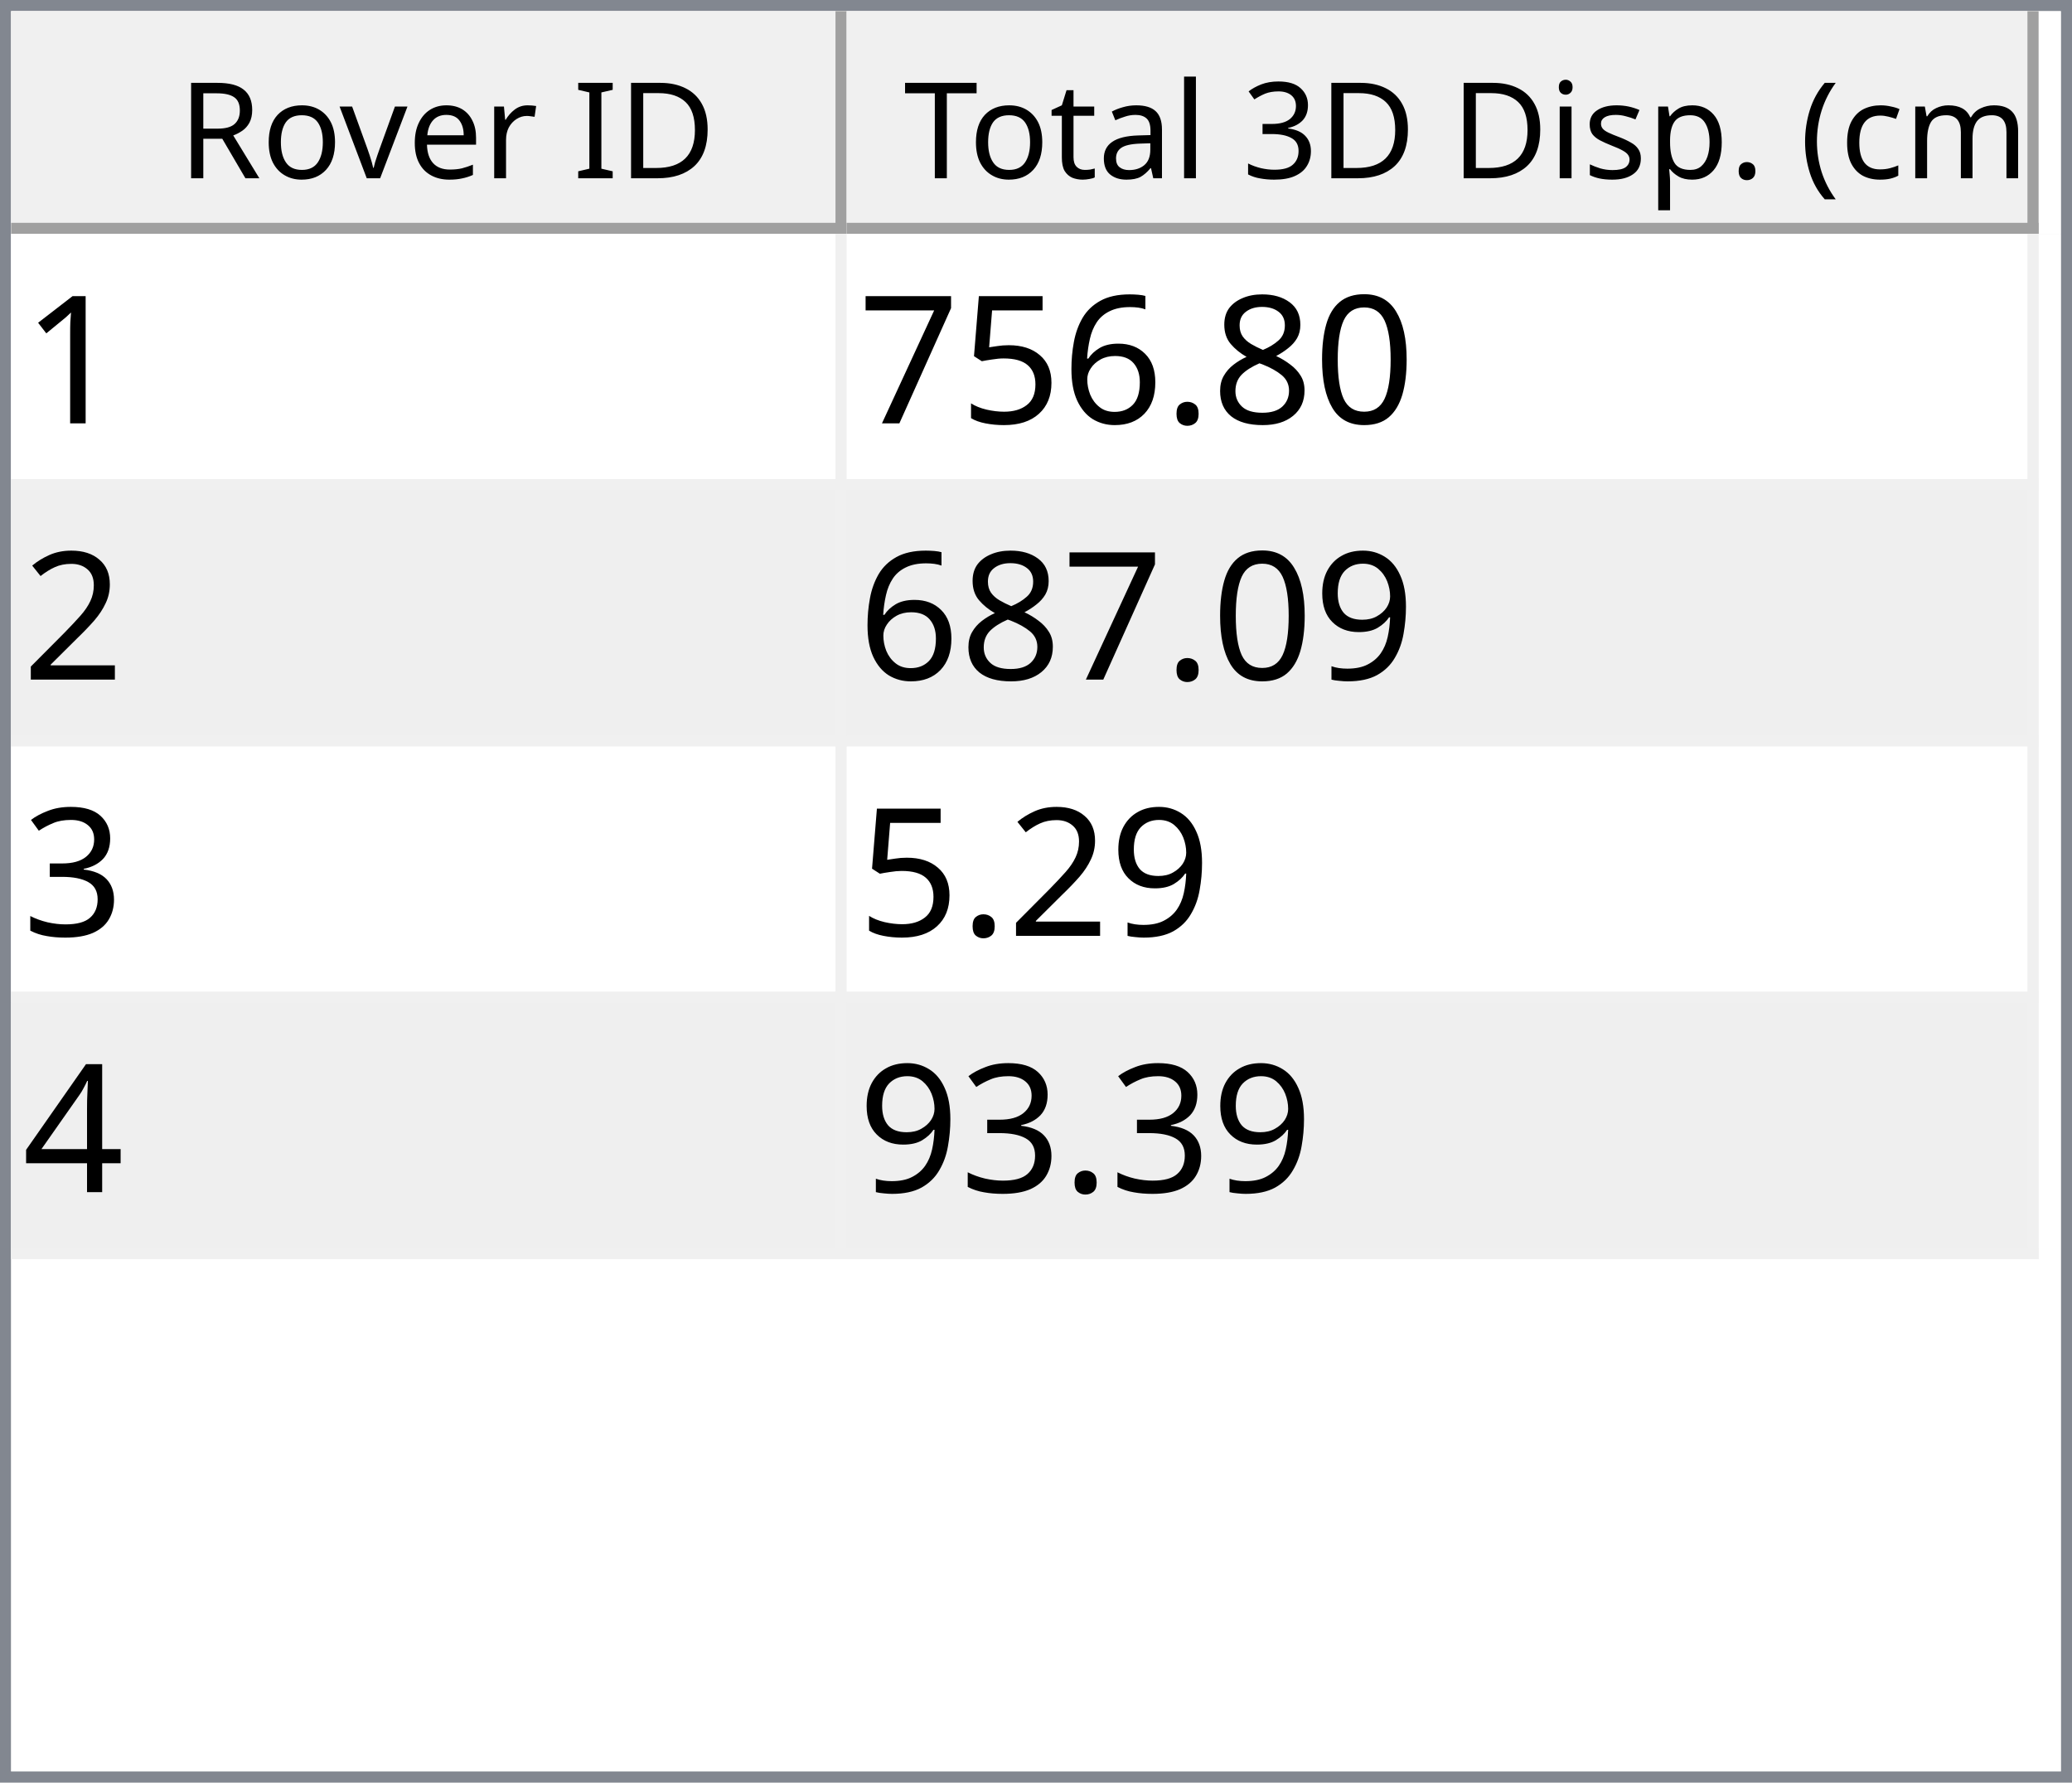
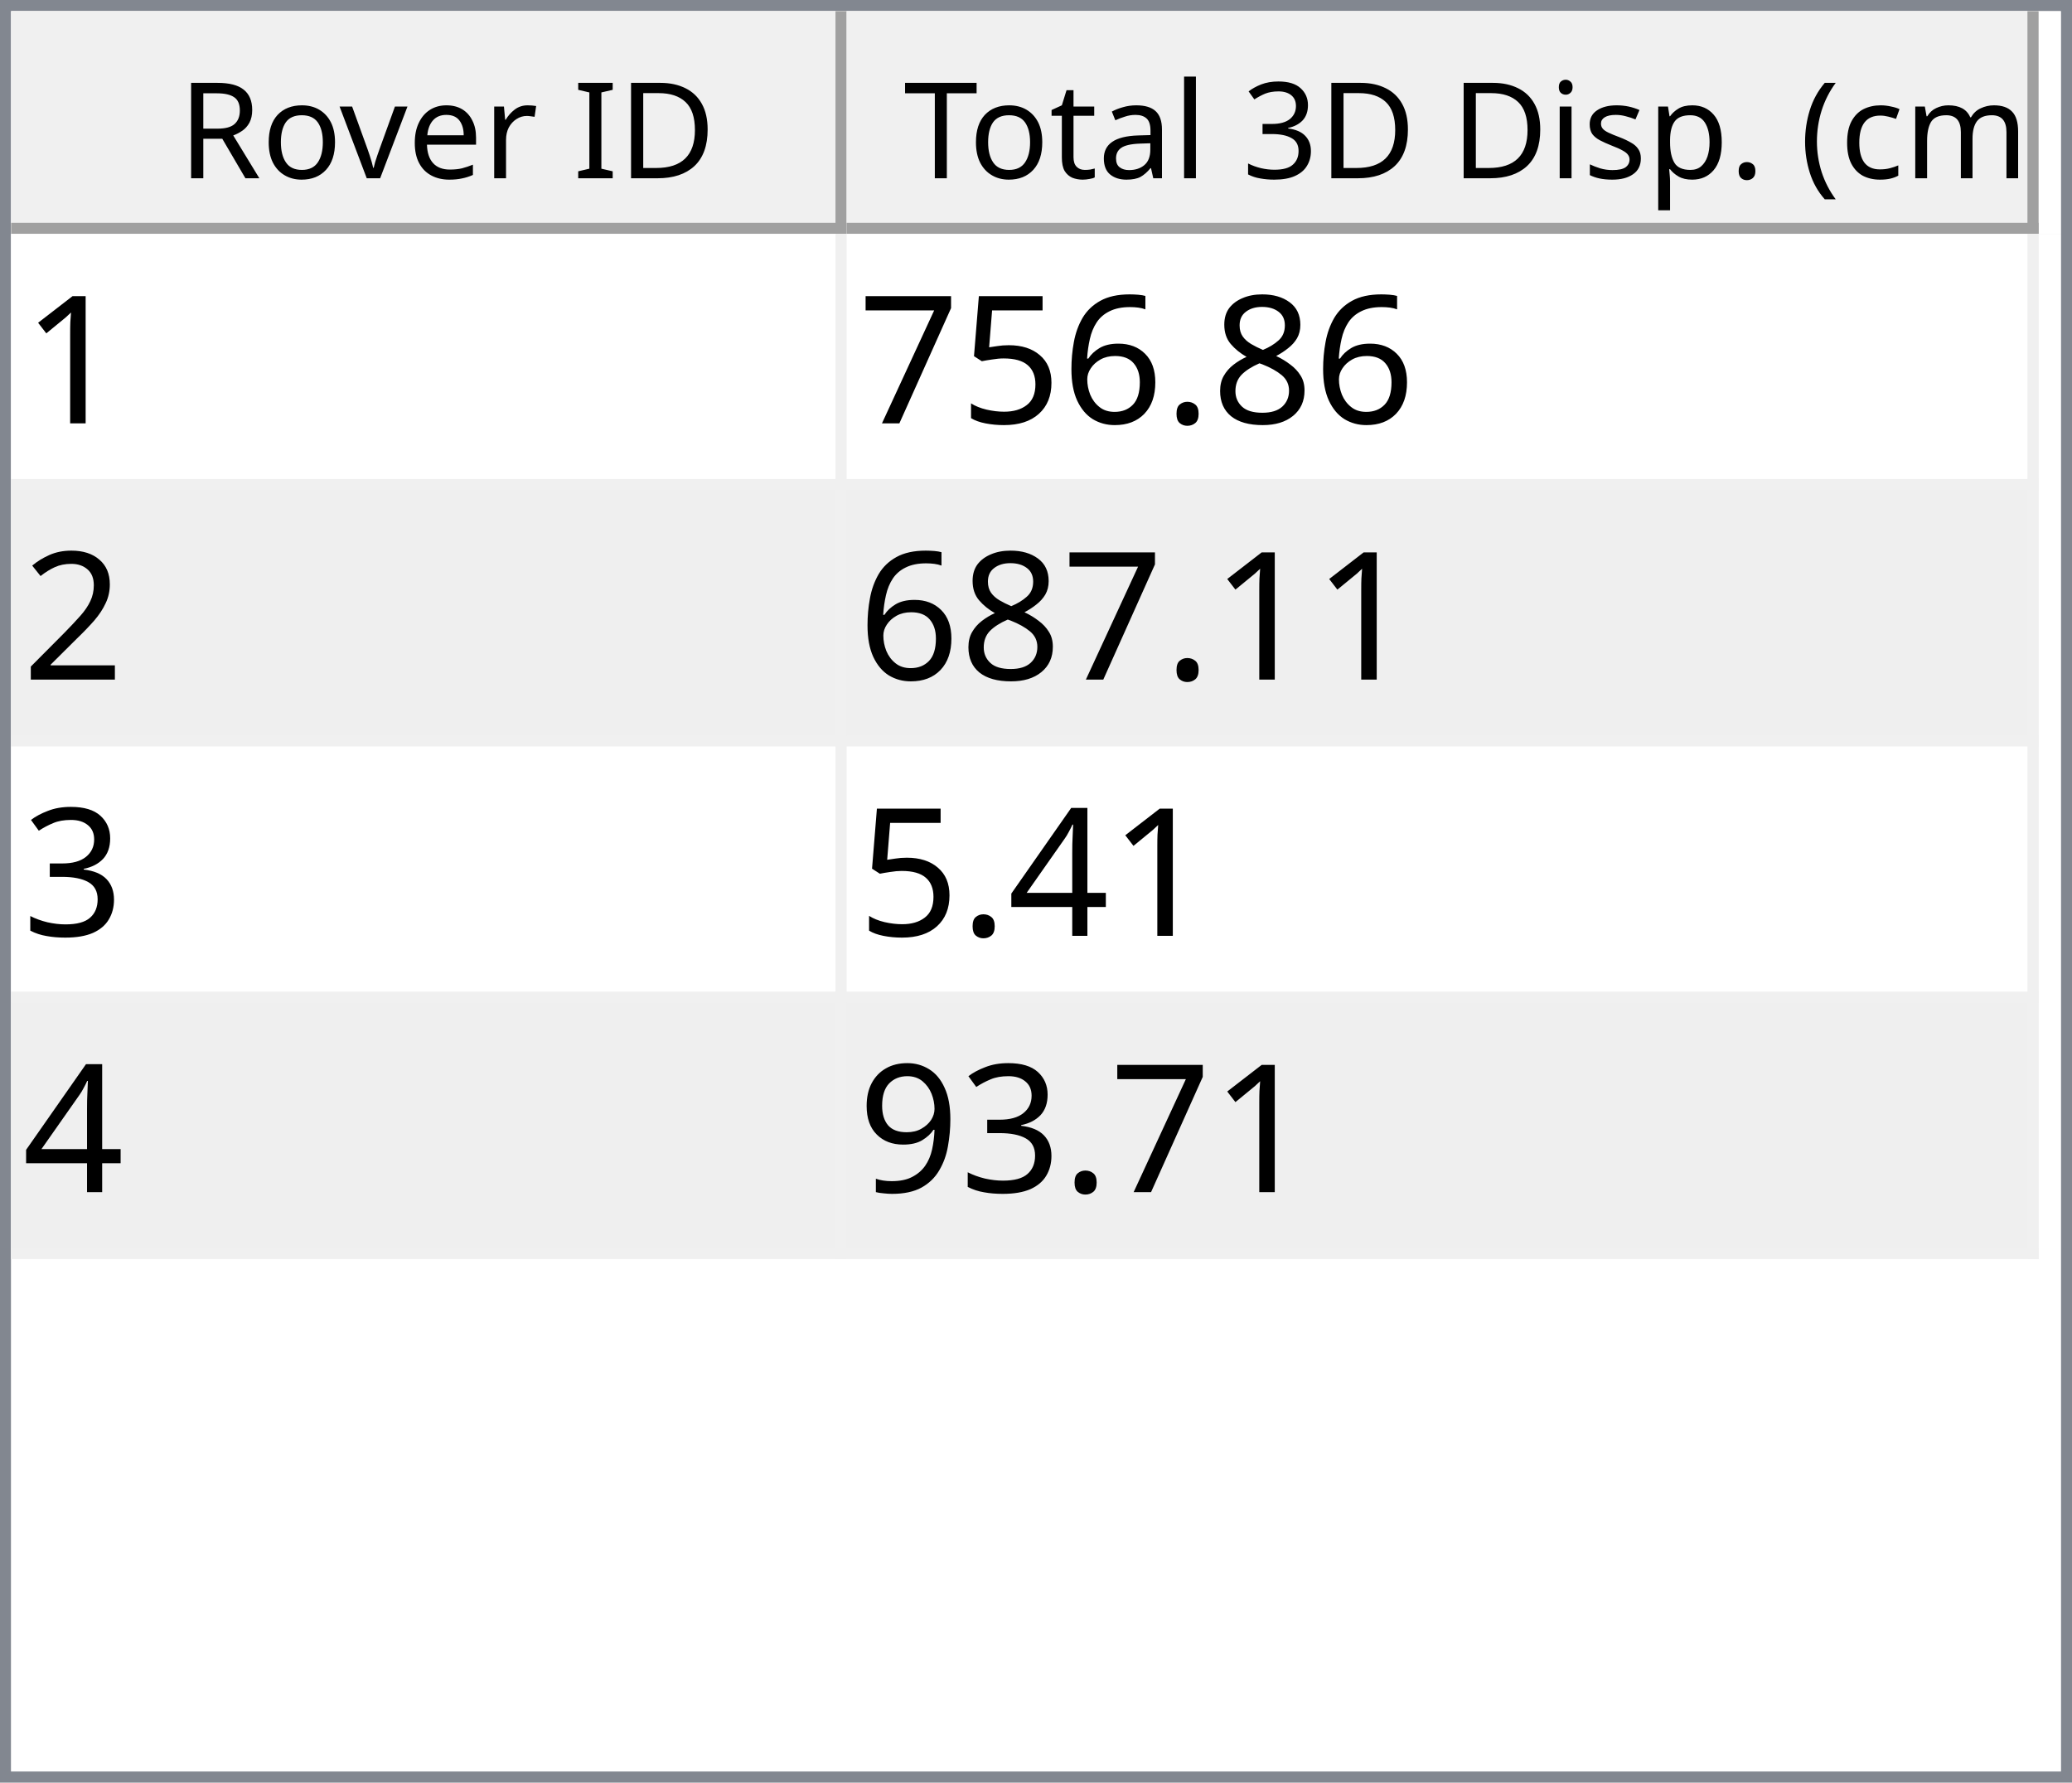
<svg xmlns="http://www.w3.org/2000/svg" style="fill-opacity:1; color-rendering:auto; color-interpolation:auto; text-rendering:auto; stroke:black; stroke-linecap:square; stroke-miterlimit:10; shape-rendering:auto; stroke-opacity:1; fill:black; stroke-dasharray:none; font-weight:normal; stroke-width:1; font-family:'Dialog'; font-style:normal; stroke-linejoin:miter; font-size:12px; stroke-dashoffset:0; image-rendering:auto;" width="186" height="160">
  <defs id="genericDefs" />
  <g>
    <defs id="defs1">
      <clipPath clipPathUnits="userSpaceOnUse" id="clipPath1">
        <path d="M0 0 L186 0 L186 160 L0 160 L0 0 Z" />
      </clipPath>
      <clipPath clipPathUnits="userSpaceOnUse" id="clipPath2">
        <path d="M0 0 L0 160 L186 160 L186 0 Z" />
      </clipPath>
      <clipPath clipPathUnits="userSpaceOnUse" id="clipPath3">
        <path d="M0 0 L0 20 L184 20 L184 0 Z" />
      </clipPath>
      <clipPath clipPathUnits="userSpaceOnUse" id="clipPath4">
        <path d="M0 0 L0 20 L75 20 L75 0 Z" />
      </clipPath>
      <clipPath clipPathUnits="userSpaceOnUse" id="clipPath5">
        <path d="M1 1 L1 19 L74 19 L74 1 Z" />
      </clipPath>
      <clipPath clipPathUnits="userSpaceOnUse" id="clipPath6">
        <path d="M0 0 L0 18 L73 18 L73 0 Z" />
      </clipPath>
      <clipPath clipPathUnits="userSpaceOnUse" id="clipPath7">
        <path d="M-0.5 -0.5 L-0.5 19.5 L74.5 19.5 L74.5 -0.5 Z" />
      </clipPath>
      <clipPath clipPathUnits="userSpaceOnUse" id="clipPath8">
        <path d="M0 0 L0 20 L107 20 L107 0 Z" />
      </clipPath>
      <clipPath clipPathUnits="userSpaceOnUse" id="clipPath9">
        <path d="M1 1 L1 19 L106 19 L106 1 Z" />
      </clipPath>
      <clipPath clipPathUnits="userSpaceOnUse" id="clipPath10">
        <path d="M0 0 L0 18 L105 18 L105 0 Z" />
      </clipPath>
      <clipPath clipPathUnits="userSpaceOnUse" id="clipPath11">
        <path d="M-0.5 -0.5 L-0.5 19.5 L106.5 19.5 L106.5 -0.5 Z" />
      </clipPath>
      <clipPath clipPathUnits="userSpaceOnUse" id="clipPath12">
        <path d="M0 0 L0 138 L184 138 L184 0 Z" />
      </clipPath>
      <clipPath clipPathUnits="userSpaceOnUse" id="clipPath13">
        <path d="M0 0 L0 92 L182 92 L182 0 Z" />
      </clipPath>
      <clipPath clipPathUnits="userSpaceOnUse" id="clipPath14">
        <path d="M-0.5 -0.5 L-0.5 91.5 L181.5 91.5 L181.5 -0.5 Z" />
      </clipPath>
      <clipPath clipPathUnits="userSpaceOnUse" id="clipPath15">
        <path d="M0 0 L0 22 L74 22 L74 0 Z" />
      </clipPath>
      <clipPath clipPathUnits="userSpaceOnUse" id="clipPath16">
        <path d="M0 0 L0 22 L106 22 L106 0 Z" />
      </clipPath>
      <font horiz-adv-x="64.551" id="font1">
        <font-face ascent="107.91" descent="25.098" units-per-em="100" style="font-style:normal; font-family:Segoe UI; font-weight:normal;" />
        <missing-glyph horiz-adv-x="64.551" d="M8.109 0 L8.109 68.266 L56.453 68.266 L56.453 0 L8.109 0 ZM15.328 7.234 L49.219 7.234 L49.219 61.031 L15.328 61.031 L15.328 7.234 Z" />
        <glyph unicode="D" horiz-adv-x="70.117" d="M9.188 0 L9.188 70.016 L28.516 70.016 Q65.531 70.016 65.531 35.891 Q65.531 19.672 55.25 9.836 Q44.969 0 27.734 0 L9.188 0 ZM17.391 62.594 L17.391 7.422 L27.828 7.422 Q41.609 7.422 49.273 14.797 Q56.938 22.172 56.938 35.688 Q56.938 62.594 28.328 62.594 L17.391 62.594 Z" />
        <glyph unicode="I" horiz-adv-x="26.611" d="M17.391 0 L9.188 0 L9.188 70.016 L17.391 70.016 L17.391 0 Z" />
        <glyph unicode=" " horiz-adv-x="27.393" d="" />
        <glyph unicode="r" horiz-adv-x="34.766" d="M34.188 41.891 Q32.078 43.5 28.125 43.5 Q23 43.5 19.555 38.672 Q16.109 33.844 16.109 25.484 L16.109 0 L8.109 0 L8.109 50 L16.109 50 L16.109 39.703 L16.312 39.703 Q18.016 44.969 21.531 47.922 Q25.047 50.875 29.391 50.875 Q32.516 50.875 34.188 50.203 L34.188 41.891 Z" />
        <glyph unicode="e" horiz-adv-x="52.295" d="M48.297 23 L12.984 23 Q13.188 14.656 17.484 10.109 Q21.781 5.562 29.297 5.562 Q37.75 5.562 44.828 11.141 L44.828 3.609 Q38.234 -1.172 27.391 -1.172 Q16.797 -1.172 10.742 5.641 Q4.688 12.453 4.688 24.812 Q4.688 36.469 11.305 43.82 Q17.922 51.172 27.734 51.172 Q37.547 51.172 42.922 44.828 Q48.297 38.484 48.297 27.203 L48.297 23 ZM40.094 29.781 Q40.047 36.719 36.75 40.578 Q33.453 44.438 27.594 44.438 Q21.922 44.438 17.969 40.383 Q14.016 36.328 13.094 29.781 L40.094 29.781 Z" />
        <glyph unicode="v" horiz-adv-x="47.9" d="M47.406 50 L27.484 0 L19.625 0 L0.688 50 L9.469 50 L22.172 13.672 Q23.578 9.672 23.922 6.688 L24.125 6.688 Q24.609 10.453 25.688 13.484 L38.969 50 L47.406 50 Z" />
        <glyph unicode="o" horiz-adv-x="58.594" d="M29 -1.172 Q17.922 -1.172 11.305 5.836 Q4.688 12.844 4.688 24.422 Q4.688 37.016 11.57 44.094 Q18.453 51.172 30.172 51.172 Q41.359 51.172 47.633 44.289 Q53.906 37.406 53.906 25.203 Q53.906 13.234 47.141 6.031 Q40.375 -1.172 29 -1.172 ZM29.594 44.438 Q21.875 44.438 17.383 39.188 Q12.891 33.938 12.891 24.703 Q12.891 15.828 17.43 10.695 Q21.969 5.562 29.594 5.562 Q37.359 5.562 41.531 10.594 Q45.703 15.625 45.703 24.906 Q45.703 34.281 41.531 39.359 Q37.359 44.438 29.594 44.438 Z" />
        <glyph unicode="R" horiz-adv-x="59.814" d="M59.375 0 L49.609 0 L37.891 19.625 Q36.281 22.359 34.766 24.289 Q33.25 26.219 31.664 27.438 Q30.078 28.656 28.25 29.219 Q26.422 29.781 24.125 29.781 L17.391 29.781 L17.391 0 L9.188 0 L9.188 70.016 L30.078 70.016 Q34.672 70.016 38.555 68.867 Q42.438 67.719 45.289 65.375 Q48.141 63.031 49.758 59.547 Q51.375 56.062 51.375 51.375 Q51.375 47.703 50.273 44.656 Q49.172 41.609 47.148 39.211 Q45.125 36.812 42.266 35.133 Q39.406 33.453 35.844 32.516 L35.844 32.328 Q37.594 31.547 38.891 30.547 Q40.188 29.547 41.359 28.18 Q42.531 26.812 43.68 25.078 Q44.828 23.344 46.234 21.047 L59.375 0 ZM17.391 62.594 L17.391 37.203 L28.516 37.203 Q31.594 37.203 34.203 38.133 Q36.812 39.062 38.719 40.797 Q40.625 42.531 41.703 45.047 Q42.781 47.562 42.781 50.688 Q42.781 56.297 39.141 59.445 Q35.5 62.594 28.609 62.594 L17.391 62.594 Z" />
        <glyph unicode=")" horiz-adv-x="30.176" d="M8.297 -15.922 L1.172 -15.922 Q16.406 2.344 16.406 26.812 Q16.406 51.469 1.078 70.016 L8.297 70.016 Q23.531 52.156 23.531 26.703 Q23.531 1.375 8.297 -15.922 Z" />
        <glyph unicode="m" horiz-adv-x="86.133" d="M79.109 0 L71.094 0 L71.094 28.719 Q71.094 37.016 68.531 40.727 Q65.969 44.438 59.906 44.438 Q54.781 44.438 51.195 39.75 Q47.609 35.062 47.609 28.516 L47.609 0 L39.594 0 L39.594 29.688 Q39.594 44.438 28.219 44.438 Q22.953 44.438 19.531 40.016 Q16.109 35.594 16.109 28.516 L16.109 0 L8.109 0 L8.109 50 L16.109 50 L16.109 42.094 L16.312 42.094 Q21.625 51.172 31.844 51.172 Q36.969 51.172 40.773 48.312 Q44.578 45.453 46 40.828 Q51.562 51.172 62.594 51.172 Q79.109 51.172 79.109 30.812 L79.109 0 Z" />
        <glyph unicode="c" horiz-adv-x="46.191" d="M42.188 2.297 Q36.422 -1.172 28.516 -1.172 Q17.828 -1.172 11.258 5.789 Q4.688 12.75 4.688 23.828 Q4.688 36.188 11.766 43.68 Q18.844 51.172 30.672 51.172 Q37.25 51.172 42.281 48.734 L42.281 40.531 Q36.719 44.438 30.375 44.438 Q22.703 44.438 17.797 38.945 Q12.891 33.453 12.891 24.516 Q12.891 15.719 17.508 10.641 Q22.125 5.562 29.891 5.562 Q36.422 5.562 42.188 9.906 L42.188 2.297 Z" />
        <glyph unicode="(" horiz-adv-x="30.176" d="M29.109 -15.922 L21.969 -15.922 Q6.844 1.375 6.844 26.703 Q6.844 52.156 21.969 70.016 L29.203 70.016 Q13.875 51.469 13.875 26.812 Q13.875 2.344 29.109 -15.922 Z" />
        <glyph unicode="." horiz-adv-x="21.68" d="M10.891 -1.078 Q8.641 -1.078 7.055 0.539 Q5.469 2.156 5.469 4.391 Q5.469 6.641 7.055 8.273 Q8.641 9.906 10.891 9.906 Q13.188 9.906 14.797 8.273 Q16.406 6.641 16.406 4.391 Q16.406 2.156 14.797 0.539 Q13.188 -1.078 10.891 -1.078 Z" />
        <glyph unicode="p" horiz-adv-x="58.789" d="M16.312 7.234 L16.109 7.234 L16.109 -23 L8.109 -23 L8.109 50 L16.109 50 L16.109 41.219 L16.312 41.219 Q22.219 51.172 33.594 51.172 Q43.266 51.172 48.688 44.461 Q54.109 37.75 54.109 26.469 Q54.109 13.922 48 6.375 Q41.891 -1.172 31.297 -1.172 Q21.578 -1.172 16.312 7.234 ZM16.109 27.391 L16.109 20.406 Q16.109 14.203 20.141 9.883 Q24.172 5.562 30.375 5.562 Q37.641 5.562 41.773 11.133 Q45.906 16.703 45.906 26.609 Q45.906 34.969 42.047 39.703 Q38.188 44.438 31.594 44.438 Q24.609 44.438 20.359 39.578 Q16.109 34.719 16.109 27.391 Z" />
        <glyph unicode="s" horiz-adv-x="42.432" d="M5.078 1.812 L5.078 10.406 Q11.625 5.562 19.484 5.562 Q30.031 5.562 30.031 12.594 Q30.031 14.594 29.125 15.992 Q28.219 17.391 26.68 18.461 Q25.141 19.531 23.07 20.383 Q21 21.234 18.609 22.172 Q15.281 23.484 12.766 24.828 Q10.25 26.172 8.57 27.859 Q6.891 29.547 6.031 31.695 Q5.172 33.844 5.172 36.719 Q5.172 40.234 6.789 42.945 Q8.406 45.656 11.086 47.484 Q13.766 49.312 17.211 50.242 Q20.656 51.172 24.312 51.172 Q30.812 51.172 35.938 48.922 L35.938 40.828 Q30.422 44.438 23.25 44.438 Q21 44.438 19.195 43.922 Q17.391 43.406 16.094 42.477 Q14.797 41.547 14.086 40.258 Q13.375 38.969 13.375 37.406 Q13.375 35.453 14.086 34.133 Q14.797 32.812 16.164 31.789 Q17.531 30.766 19.484 29.938 Q21.438 29.109 23.922 28.125 Q27.25 26.859 29.883 25.516 Q32.516 24.172 34.375 22.484 Q36.234 20.797 37.234 18.602 Q38.234 16.406 38.234 13.375 Q38.234 9.672 36.602 6.938 Q34.969 4.203 32.234 2.398 Q29.5 0.594 25.93 -0.289 Q22.359 -1.172 18.453 -1.172 Q10.75 -1.172 5.078 1.812 Z" />
        <glyph unicode="i" horiz-adv-x="24.219" d="M12.203 62.703 Q10.062 62.703 8.547 64.164 Q7.031 65.625 7.031 67.875 Q7.031 70.125 8.547 71.609 Q10.062 73.094 12.203 73.094 Q14.406 73.094 15.945 71.609 Q17.484 70.125 17.484 67.875 Q17.484 65.719 15.945 64.211 Q14.406 62.703 12.203 62.703 ZM16.109 0 L8.109 0 L8.109 50 L16.109 50 L16.109 0 Z" />
        <glyph unicode="3" horiz-adv-x="53.906" d="M46.531 19.828 Q46.531 15.094 44.75 11.211 Q42.969 7.328 39.719 4.57 Q36.469 1.812 31.93 0.297 Q27.391 -1.219 21.922 -1.219 Q11.922 -1.219 6 2.594 L6 11.188 Q13.094 5.609 22.219 5.609 Q25.875 5.609 28.828 6.539 Q31.781 7.469 33.906 9.227 Q36.031 10.984 37.18 13.477 Q38.328 15.969 38.328 19.094 Q38.328 32.812 18.797 32.812 L12.984 32.812 L12.984 39.594 L18.5 39.594 Q35.797 39.594 35.797 52.484 Q35.797 64.406 22.609 64.406 Q15.188 64.406 8.688 59.422 L8.688 67.188 Q15.375 71.188 24.609 71.188 Q29 71.188 32.57 69.969 Q36.141 68.75 38.68 66.555 Q41.219 64.359 42.609 61.281 Q44 58.203 44 54.5 Q44 40.672 30.031 36.719 L30.031 36.531 Q33.594 36.141 36.625 34.797 Q39.656 33.453 41.852 31.305 Q44.047 29.156 45.289 26.25 Q46.531 23.344 46.531 19.828 Z" />
        <glyph unicode="l" horiz-adv-x="24.219" d="M16.109 0 L8.109 0 L8.109 74.031 L16.109 74.031 L16.109 0 Z" />
        <glyph unicode="a" horiz-adv-x="50.879" d="M43.891 0 L35.891 0 L35.891 7.812 L35.688 7.812 Q30.469 -1.172 20.312 -1.172 Q12.844 -1.172 8.617 2.781 Q4.391 6.734 4.391 13.281 Q4.391 27.297 20.906 29.594 L35.891 31.688 Q35.891 44.438 25.594 44.438 Q16.547 44.438 9.281 38.281 L9.281 46.484 Q16.656 51.172 26.266 51.172 Q43.891 51.172 43.891 32.516 L43.891 0 ZM35.891 25.297 L23.828 23.641 Q18.266 22.859 15.43 20.875 Q12.594 18.891 12.594 13.875 Q12.594 10.203 15.211 7.883 Q17.828 5.562 22.172 5.562 Q28.125 5.562 32.008 9.742 Q35.891 13.922 35.891 20.312 L35.891 25.297 Z" />
        <glyph unicode="t" horiz-adv-x="33.887" d="M31.297 0.484 Q28.469 -1.078 23.828 -1.078 Q10.688 -1.078 10.688 13.578 L10.688 43.172 L2.094 43.172 L2.094 50 L10.688 50 L10.688 62.203 L18.703 64.797 L18.703 50 L31.297 50 L31.297 43.172 L18.703 43.172 L18.703 14.984 Q18.703 9.969 20.414 7.82 Q22.125 5.672 26.078 5.672 Q29.109 5.672 31.297 7.328 L31.297 0.484 Z" />
        <glyph unicode="T" horiz-adv-x="52.393" d="M50.594 62.594 L30.375 62.594 L30.375 0 L22.172 0 L22.172 62.594 L2 62.594 L2 70.016 L50.594 70.016 L50.594 62.594 Z" />
      </font>
      <font horiz-adv-x="75.0" id="font2">
        <font-face ascent="100.537" descent="21.973" units-per-em="100" style="font-style:normal; font-family:sans-serif; font-weight:normal;" />
        <missing-glyph horiz-adv-x="75.0" d="M12.5 0 L12.5 62.5 L62.5 62.5 L62.5 0 L12.5 0 ZM14.062 1.562 L60.938 1.562 L60.938 60.938 L14.062 60.938 L14.062 1.562 Z" />
        <glyph unicode="1" horiz-adv-x="55.615" d="M37.25 0 L28.469 0 L28.469 56 Q25.297 52.984 20.141 49.953 Q14.984 46.922 10.891 45.406 L10.891 53.906 Q18.266 57.375 23.781 62.305 Q29.297 67.234 31.594 71.875 L37.25 71.875 L37.25 0 Z" />
-         <glyph unicode="0" horiz-adv-x="55.615" d="M4.156 35.297 Q4.156 48 6.766 55.742 Q9.375 63.484 14.523 67.68 Q19.672 71.875 27.484 71.875 Q33.25 71.875 37.594 69.555 Q41.938 67.234 44.773 62.867 Q47.609 58.5 49.219 52.227 Q50.828 45.953 50.828 35.297 Q50.828 22.703 48.242 14.969 Q45.656 7.234 40.508 3.008 Q35.359 -1.219 27.484 -1.219 Q17.141 -1.219 11.234 6.203 Q4.156 15.141 4.156 35.297 ZM13.188 35.297 Q13.188 17.672 17.312 11.836 Q21.438 6 27.484 6 Q33.547 6 37.672 11.859 Q41.797 17.719 41.797 35.297 Q41.797 52.984 37.672 58.789 Q33.547 64.594 27.391 64.594 Q21.344 64.594 17.719 59.469 Q13.188 52.938 13.188 35.297 Z" />
        <glyph unicode="8" horiz-adv-x="55.615" d="M17.672 38.812 Q12.203 40.828 9.57 44.539 Q6.938 48.25 6.938 53.422 Q6.938 61.234 12.555 66.555 Q18.172 71.875 27.484 71.875 Q36.859 71.875 42.578 66.43 Q48.297 60.984 48.297 53.172 Q48.297 48.188 45.68 44.508 Q43.062 40.828 37.75 38.812 Q44.344 36.672 47.781 31.883 Q51.219 27.094 51.219 20.453 Q51.219 11.281 44.727 5.031 Q38.234 -1.219 27.641 -1.219 Q17.047 -1.219 10.547 5.055 Q4.047 11.328 4.047 20.703 Q4.047 27.688 7.594 32.398 Q11.141 37.109 17.672 38.812 ZM15.922 53.719 Q15.922 48.641 19.195 45.414 Q22.469 42.188 27.688 42.188 Q32.766 42.188 36.016 45.383 Q39.266 48.578 39.266 53.219 Q39.266 58.062 35.914 61.359 Q32.562 64.656 27.594 64.656 Q22.562 64.656 19.242 61.43 Q15.922 58.203 15.922 53.719 ZM13.094 20.656 Q13.094 16.891 14.875 13.375 Q16.656 9.859 20.172 7.93 Q23.688 6 27.734 6 Q34.031 6 38.133 10.055 Q42.234 14.109 42.234 20.359 Q42.234 26.703 38.016 30.859 Q33.797 35.016 27.438 35.016 Q21.234 35.016 17.164 30.914 Q13.094 26.812 13.094 20.656 Z" />
        <glyph unicode="." horiz-adv-x="27.783" d="M9.078 0 L9.078 10.016 L19.094 10.016 L19.094 0 L9.078 0 Z" />
        <glyph unicode="6" horiz-adv-x="55.615" d="M49.75 54.047 L41.016 53.375 Q39.844 58.547 37.703 60.891 Q34.125 64.656 28.906 64.656 Q24.703 64.656 21.531 62.312 Q17.391 59.281 14.992 53.469 Q12.594 47.656 12.5 36.922 Q15.672 41.75 20.266 44.094 Q24.859 46.438 29.891 46.438 Q38.672 46.438 44.852 39.969 Q51.031 33.5 51.031 23.25 Q51.031 16.5 48.125 10.719 Q45.219 4.938 40.141 1.859 Q35.062 -1.219 28.609 -1.219 Q17.625 -1.219 10.695 6.859 Q3.766 14.938 3.766 33.5 Q3.766 54.25 11.422 63.672 Q18.109 71.875 29.438 71.875 Q37.891 71.875 43.289 67.141 Q48.688 62.406 49.75 54.047 ZM13.875 23.188 Q13.875 18.656 15.797 14.508 Q17.719 10.359 21.188 8.18 Q24.656 6 28.469 6 Q34.031 6 38.039 10.492 Q42.047 14.984 42.047 22.703 Q42.047 30.125 38.086 34.398 Q34.125 38.672 28.125 38.672 Q22.172 38.672 18.023 34.398 Q13.875 30.125 13.875 23.188 Z" />
        <glyph unicode="5" horiz-adv-x="55.615" d="M4.156 18.75 L13.375 19.531 Q14.406 12.797 18.141 9.398 Q21.875 6 27.156 6 Q33.5 6 37.891 10.789 Q42.281 15.578 42.281 23.484 Q42.281 31 38.062 35.352 Q33.844 39.703 27 39.703 Q22.75 39.703 19.336 37.773 Q15.922 35.844 13.969 32.766 L5.719 33.844 L12.641 70.609 L48.25 70.609 L48.25 62.203 L19.672 62.203 L15.828 42.969 Q22.266 47.469 29.344 47.469 Q38.719 47.469 45.164 40.969 Q51.609 34.469 51.609 24.266 Q51.609 14.547 45.953 7.469 Q39.062 -1.219 27.156 -1.219 Q17.391 -1.219 11.211 4.25 Q5.031 9.719 4.156 18.75 Z" />
        <glyph unicode="7" horiz-adv-x="55.615" d="M4.734 62.203 L4.734 70.656 L51.078 70.656 L51.078 63.812 Q44.234 56.547 37.523 44.484 Q30.812 32.422 27.156 19.672 Q24.516 10.688 23.781 0 L14.75 0 Q14.891 8.453 18.062 20.414 Q21.234 32.375 27.172 43.484 Q33.109 54.594 39.797 62.203 L4.734 62.203 Z" />
        <glyph unicode="2" horiz-adv-x="55.615" d="M50.344 8.453 L50.344 0 L3.031 0 Q2.938 3.172 4.047 6.109 Q5.859 10.938 9.836 15.625 Q13.812 20.312 21.344 26.469 Q33.016 36.031 37.117 41.625 Q41.219 47.219 41.219 52.203 Q41.219 57.422 37.477 61.008 Q33.734 64.594 27.734 64.594 Q21.391 64.594 17.578 60.789 Q13.766 56.984 13.719 50.25 L4.688 51.172 Q5.609 61.281 11.664 66.578 Q17.719 71.875 27.938 71.875 Q38.234 71.875 44.242 66.164 Q50.25 60.453 50.25 52 Q50.25 47.703 48.492 43.555 Q46.734 39.406 42.656 34.812 Q38.578 30.219 29.109 22.219 Q21.188 15.578 18.945 13.211 Q16.703 10.844 15.234 8.453 L50.344 8.453 Z" />
-         <glyph unicode="9" horiz-adv-x="55.615" d="M5.469 16.547 L13.922 17.328 Q14.984 11.375 18.016 8.688 Q21.047 6 25.781 6 Q29.828 6 32.883 7.859 Q35.938 9.719 37.891 12.82 Q39.844 15.922 41.164 21.195 Q42.484 26.469 42.484 31.938 Q42.484 32.516 42.438 33.688 Q39.797 29.5 35.234 26.883 Q30.672 24.266 25.344 24.266 Q16.453 24.266 10.305 30.711 Q4.156 37.156 4.156 47.703 Q4.156 58.594 10.578 65.234 Q17 71.875 26.656 71.875 Q33.641 71.875 39.43 68.117 Q45.219 64.359 48.219 57.398 Q51.219 50.438 51.219 37.25 Q51.219 23.531 48.242 15.406 Q45.266 7.281 39.383 3.031 Q33.5 -1.219 25.594 -1.219 Q17.188 -1.219 11.867 3.445 Q6.547 8.109 5.469 16.547 ZM41.453 48.141 Q41.453 55.719 37.43 60.156 Q33.406 64.594 27.734 64.594 Q21.875 64.594 17.531 59.812 Q13.188 55.031 13.188 47.406 Q13.188 40.578 17.312 36.305 Q21.438 32.031 27.484 32.031 Q33.594 32.031 37.523 36.305 Q41.453 40.578 41.453 48.141 Z" />
        <glyph unicode="3" horiz-adv-x="55.615" d="M4.203 18.891 L12.984 20.062 Q14.5 12.594 18.141 9.297 Q21.781 6 27 6 Q33.203 6 37.477 10.297 Q41.75 14.594 41.75 20.953 Q41.75 27 37.797 30.93 Q33.844 34.859 27.734 34.859 Q25.25 34.859 21.531 33.891 L22.516 41.609 Q23.391 41.5 23.922 41.5 Q29.547 41.5 34.039 44.43 Q38.531 47.359 38.531 53.469 Q38.531 58.297 35.258 61.477 Q31.984 64.656 26.812 64.656 Q21.688 64.656 18.266 61.43 Q14.844 58.203 13.875 51.766 L5.078 53.328 Q6.688 62.156 12.398 67.016 Q18.109 71.875 26.609 71.875 Q32.469 71.875 37.398 69.359 Q42.328 66.844 44.945 62.5 Q47.562 58.156 47.562 53.266 Q47.562 48.641 45.07 44.828 Q42.578 41.016 37.703 38.766 Q44.047 37.312 47.562 32.695 Q51.078 28.078 51.078 21.141 Q51.078 11.766 44.242 5.25 Q37.406 -1.266 26.953 -1.266 Q17.531 -1.266 11.305 4.352 Q5.078 9.969 4.203 18.891 Z" />
        <glyph unicode="4" horiz-adv-x="55.615" d="M32.328 0 L32.328 17.141 L1.266 17.141 L1.266 25.203 L33.938 71.578 L41.109 71.578 L41.109 25.203 L50.781 25.203 L50.781 17.141 L41.109 17.141 L41.109 0 L32.328 0 ZM32.328 25.203 L32.328 57.469 L9.906 25.203 L32.328 25.203 Z" />
+         <glyph unicode="9" horiz-adv-x="55.615" d="M5.469 16.547 L13.922 17.328 Q14.984 11.375 18.016 8.688 Q21.047 6 25.781 6 Q29.828 6 32.883 7.859 Q35.938 9.719 37.891 12.82 Q39.844 15.922 41.164 21.195 Q42.484 26.469 42.484 31.938 Q42.484 32.516 42.438 33.688 Q39.797 29.5 35.234 26.883 Q30.672 24.266 25.344 24.266 Q16.453 24.266 10.305 30.711 Q4.156 37.156 4.156 47.703 Q4.156 58.594 10.578 65.234 Q17 71.875 26.656 71.875 Q33.641 71.875 39.43 68.117 Q45.219 64.359 48.219 57.398 Q51.219 50.438 51.219 37.25 Q51.219 23.531 48.242 15.406 Q45.266 7.281 39.383 3.031 Q33.5 -1.219 25.594 -1.219 Q17.188 -1.219 11.867 3.445 Q6.547 8.109 5.469 16.547 ZM41.453 48.141 Q41.453 55.719 37.43 60.156 Q33.406 64.594 27.734 64.594 Q21.875 64.594 17.531 59.812 Q13.188 55.031 13.188 47.406 Q13.188 40.578 17.312 36.305 Q21.438 32.031 27.484 32.031 Q33.594 32.031 37.523 36.305 Q41.453 40.578 41.453 48.141 Z" />
      </font>
    </defs>
    <g style="fill:white; stroke:white;">
      <rect x="0" y="0" width="186" style="clip-path:url(#clipPath1); stroke:none;" height="160" />
    </g>
    <g style="fill:white; text-rendering:optimizeSpeed; color-rendering:optimizeSpeed; image-rendering:optimizeSpeed; shape-rendering:crispEdges; stroke:white; color-interpolation:sRGB;">
      <rect x="0" width="186" height="160" y="0" style="stroke:none;" />
      <path style="stroke:none;" d="M0 160 L186 160 L186 0 L0 0 Z" />
    </g>
    <g style="fill:rgb(240,240,240); font-family:'Segoe UI'; stroke:rgb(240,240,240);">
      <rect x="0" y="0" width="186" style="clip-path:url(#clipPath2); stroke:none;" height="160" />
    </g>
    <g style="fill:rgb(130,135,144); font-family:'Segoe UI'; stroke:rgb(130,135,144);">
      <path d="M0 0 L186 0 L186 160 L0 160 L0 0 ZM1 1 L185 1 L185 159 L1 159 L1 1 Z" style="fill-rule:evenodd; clip-path:url(#clipPath2); stroke:none;" />
    </g>
    <g style="fill:white; font-family:'Segoe UI'; stroke:white;" transform="translate(1,1)">
      <rect x="0" y="0" width="184" style="clip-path:url(#clipPath3); stroke:none;" height="20" />
    </g>
    <g style="fill:rgb(240,240,240); font-family:'Segoe UI'; stroke:rgb(240,240,240);" transform="translate(1,1)">
      <rect x="0" y="0" width="75" style="clip-path:url(#clipPath4); stroke:none;" height="20" />
    </g>
    <g style="font-family:'Segoe UI';" transform="translate(2,2)">
      <text x="14" xml:space="preserve" y="14" style="clip-path:url(#clipPath6); stroke:none;">Rover ID</text>
    </g>
    <g style="fill:rgb(160,160,160); font-family:'Segoe UI'; stroke:rgb(160,160,160); stroke-linejoin:bevel;" transform="translate(1.5,1.5)">
      <line x1="74" x2="74" y1="0" style="fill:none; clip-path:url(#clipPath7);" y2="19" />
    </g>
    <g style="fill:rgb(160,160,160); font-family:'Segoe UI'; stroke:rgb(160,160,160); stroke-linejoin:bevel;" transform="matrix(1,0,0,1,1,1) translate(0.5,0.5)">
      <line x1="0" x2="74" y1="19" style="fill:none; clip-path:url(#clipPath7);" y2="19" />
    </g>
    <g style="fill:rgb(240,240,240); font-family:'Segoe UI'; stroke:rgb(240,240,240);" transform="translate(76,1)">
      <rect x="0" y="0" width="107" style="clip-path:url(#clipPath8); stroke:none;" height="20" />
    </g>
    <g style="font-family:'Segoe UI';" transform="translate(77,2)">
      <text x="1" xml:space="preserve" y="14" style="clip-path:url(#clipPath10); stroke:none;"> Total 3D Disp. (cm)</text>
    </g>
    <g style="fill:rgb(160,160,160); font-family:'Segoe UI'; stroke:rgb(160,160,160); stroke-linejoin:bevel;" transform="translate(76.5,1.5)">
      <line x1="106" x2="106" y1="0" style="fill:none; clip-path:url(#clipPath11);" y2="19" />
    </g>
    <g style="fill:rgb(160,160,160); font-family:'Segoe UI'; stroke:rgb(160,160,160); stroke-linejoin:bevel;" transform="matrix(1,0,0,1,76,1) translate(0.5,0.5)">
      <line x1="0" x2="106" y1="19" style="fill:none; clip-path:url(#clipPath11);" y2="19" />
    </g>
    <g style="fill:white; font-family:'Segoe UI'; stroke:white;" transform="translate(1,21)">
      <rect x="0" y="0" width="184" style="clip-path:url(#clipPath12); stroke:none;" height="138" />
    </g>
    <g style="fill:rgb(240,240,240); font-size:16px; font-family:sans-serif; stroke:rgb(240,240,240);" transform="translate(1,21)">
      <rect x="0" y="0" width="182" style="clip-path:url(#clipPath13); stroke:none;" height="92" />
      <line transform="translate(0.5,0.5)" x1="0" x2="181" y1="22" style="clip-path:url(#clipPath14); fill:none; stroke-linejoin:bevel;" y2="22" />
    </g>
    <g transform="matrix(1,0,0,1,1,21) translate(0.5,0.5)" style="fill:rgb(240,240,240); font-size:16px; font-family:sans-serif; stroke:rgb(240,240,240); stroke-linejoin:bevel;">
      <line x1="0" x2="181" y1="45" style="fill:none; clip-path:url(#clipPath14);" y2="45" />
    </g>
    <g transform="matrix(1,0,0,1,1,21) translate(0.5,0.5)" style="fill:rgb(240,240,240); font-size:16px; font-family:sans-serif; stroke:rgb(240,240,240); stroke-linejoin:bevel;">
      <line x1="0" x2="181" y1="68" style="fill:none; clip-path:url(#clipPath14);" y2="68" />
    </g>
    <g transform="matrix(1,0,0,1,1,21) translate(0.5,0.5)" style="fill:rgb(240,240,240); font-size:16px; font-family:sans-serif; stroke:rgb(240,240,240); stroke-linejoin:bevel;">
      <line x1="0" x2="181" y1="91" style="fill:none; clip-path:url(#clipPath14);" y2="91" />
    </g>
    <g transform="matrix(1,0,0,1,1,21) translate(0.5,0.5)" style="fill:rgb(240,240,240); font-size:16px; font-family:sans-serif; stroke:rgb(240,240,240); stroke-linejoin:bevel;">
      <line x1="74" x2="74" y1="0" style="fill:none; clip-path:url(#clipPath14);" y2="91" />
    </g>
    <g transform="matrix(1,0,0,1,1,21) translate(0.5,0.5)" style="fill:rgb(240,240,240); font-size:16px; font-family:sans-serif; stroke:rgb(240,240,240); stroke-linejoin:bevel;">
      <line x1="181" x2="181" y1="0" style="fill:none; clip-path:url(#clipPath14);" y2="91" />
    </g>
    <g style="fill:white; font-size:16px; font-family:sans-serif; stroke:white;" transform="matrix(1,0,0,1,1,21)">
      <rect x="0" y="0" width="74" style="clip-path:url(#clipPath15); stroke:none;" height="22" />
      <text x="1" y="17" style="fill:black; clip-path:url(#clipPath15); stroke:none;" xml:space="preserve">1</text>
    </g>
    <g style="fill:white; font-size:16px; font-family:sans-serif; stroke:white;" transform="matrix(1,0,0,1,1,21) translate(75,0)">
      <rect x="0" y="0" width="106" style="clip-path:url(#clipPath16); stroke:none;" height="22" />
-       <text x="1" y="17" style="fill:black; clip-path:url(#clipPath16); stroke:none;" xml:space="preserve">756.80</text>
+       <text x="1" y="17" style="fill:black; clip-path:url(#clipPath16); stroke:none;" xml:space="preserve">756.86</text>
    </g>
    <g style="fill:rgb(239,239,239); font-size:16px; font-family:sans-serif; stroke:rgb(239,239,239);" transform="matrix(1,0,0,1,1,21) translate(0,23)">
      <rect x="0" y="0" width="74" style="clip-path:url(#clipPath15); stroke:none;" height="22" />
      <text x="1" y="17" style="fill:black; clip-path:url(#clipPath15); stroke:none;" xml:space="preserve">2</text>
    </g>
    <g style="fill:rgb(239,239,239); font-size:16px; font-family:sans-serif; stroke:rgb(239,239,239);" transform="matrix(1,0,0,1,1,21) translate(75,23)">
      <rect x="0" y="0" width="106" style="clip-path:url(#clipPath16); stroke:none;" height="22" />
-       <text x="1" y="17" style="fill:black; clip-path:url(#clipPath16); stroke:none;" xml:space="preserve">687.09</text>
+       <text x="1" y="17" style="fill:black; clip-path:url(#clipPath16); stroke:none;" xml:space="preserve">687.11</text>
    </g>
    <g style="fill:white; font-size:16px; font-family:sans-serif; stroke:white;" transform="matrix(1,0,0,1,1,21) translate(0,46)">
      <rect x="0" y="0" width="74" style="clip-path:url(#clipPath15); stroke:none;" height="22" />
      <text x="1" y="17" style="fill:black; clip-path:url(#clipPath15); stroke:none;" xml:space="preserve">3</text>
    </g>
    <g style="fill:white; font-size:16px; font-family:sans-serif; stroke:white;" transform="matrix(1,0,0,1,1,21) translate(75,46)">
      <rect x="0" y="0" width="106" style="clip-path:url(#clipPath16); stroke:none;" height="22" />
-       <text x="1" y="17" style="fill:black; clip-path:url(#clipPath16); stroke:none;" xml:space="preserve">5.29</text>
+       <text x="1" y="17" style="fill:black; clip-path:url(#clipPath16); stroke:none;" xml:space="preserve">5.41</text>
    </g>
    <g style="fill:rgb(239,239,239); font-size:16px; font-family:sans-serif; stroke:rgb(239,239,239);" transform="matrix(1,0,0,1,1,21) translate(0,69)">
      <rect x="0" y="0" width="74" style="clip-path:url(#clipPath15); stroke:none;" height="22" />
      <text x="1" y="17" style="fill:black; clip-path:url(#clipPath15); stroke:none;" xml:space="preserve">4</text>
    </g>
    <g style="fill:rgb(239,239,239); font-size:16px; font-family:sans-serif; stroke:rgb(239,239,239);" transform="matrix(1,0,0,1,1,21) translate(75,69)">
      <rect x="0" y="0" width="106" style="clip-path:url(#clipPath16); stroke:none;" height="22" />
-       <text x="1" y="17" style="fill:black; clip-path:url(#clipPath16); stroke:none;" xml:space="preserve">93.39</text>
+       <text x="1" y="17" style="fill:black; clip-path:url(#clipPath16); stroke:none;" xml:space="preserve">93.71</text>
    </g>
  </g>
</svg>
